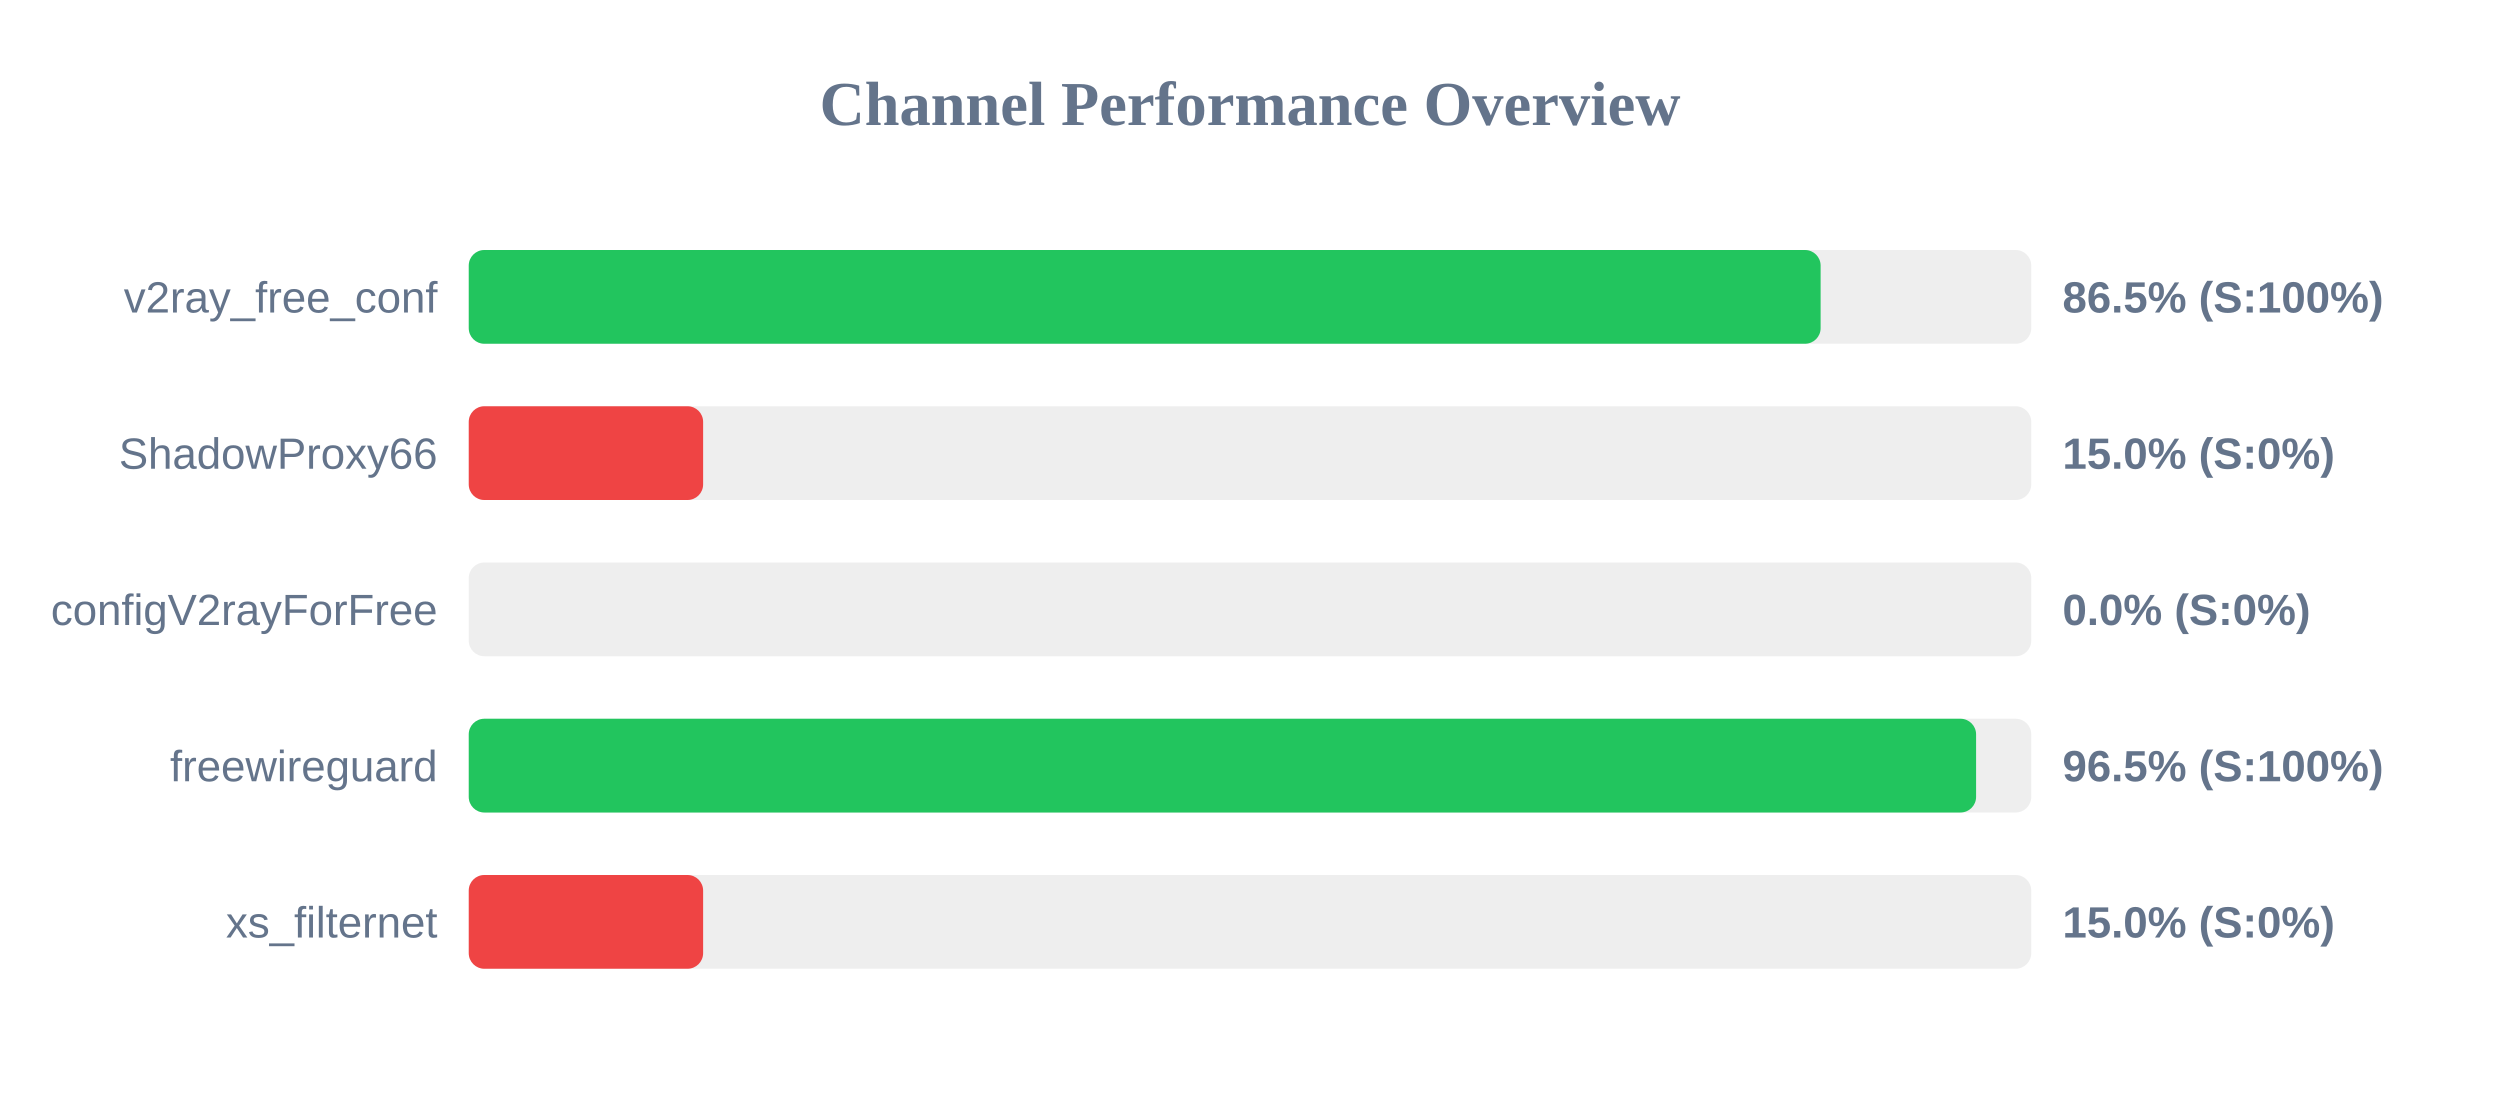
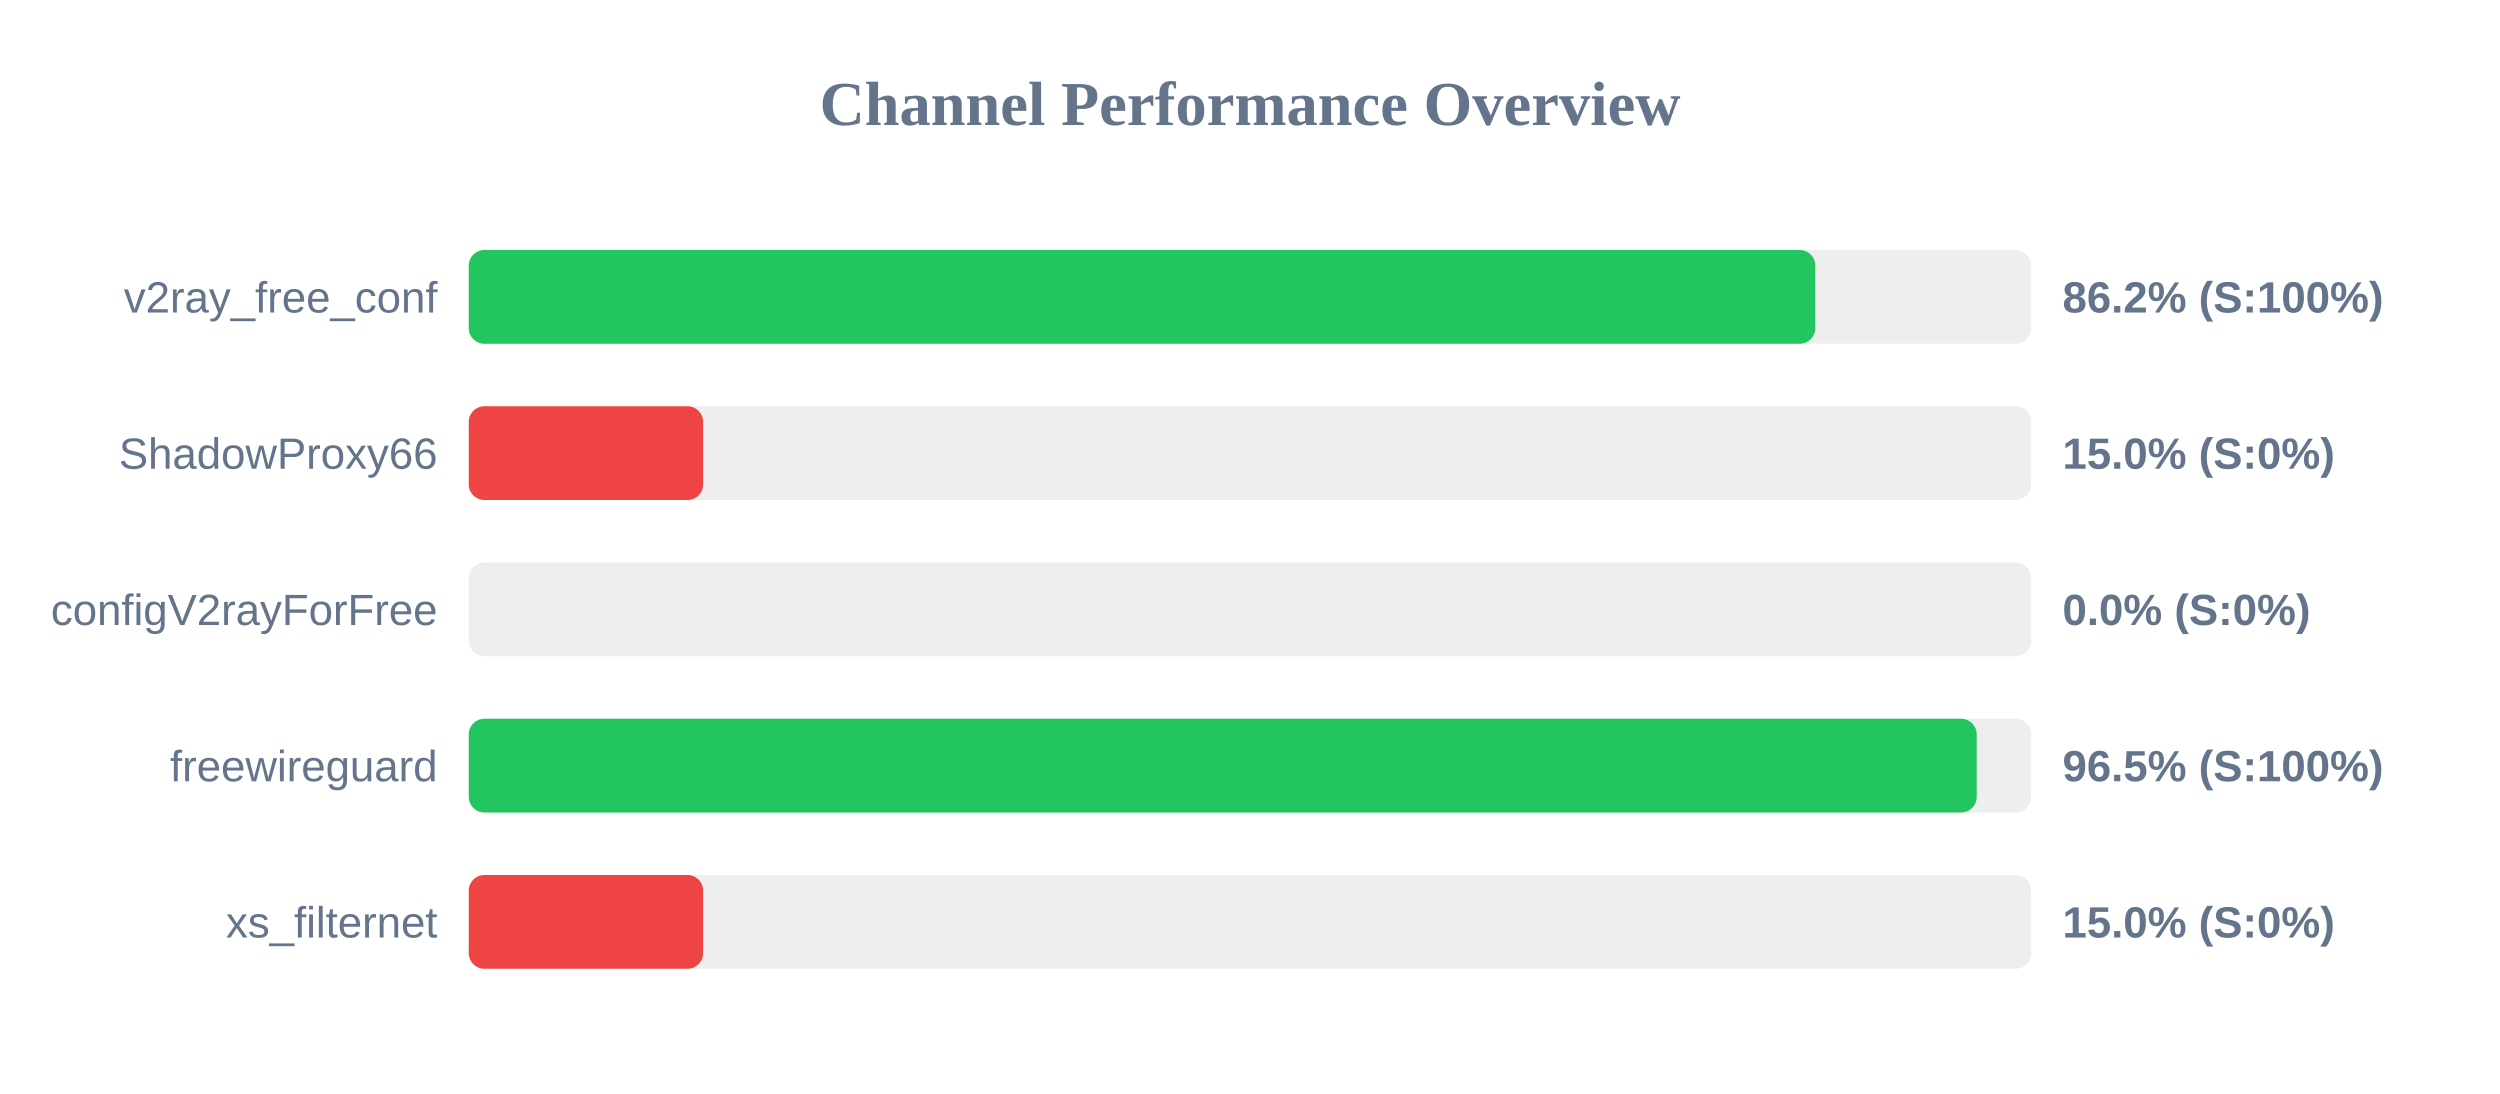
<svg xmlns="http://www.w3.org/2000/svg" width="800" height="350" version="1.1">
  <style>
        .row { font: 14px Arial; fill: #64748b; }
        .score { font: bold 14px Arial; fill: #64748b; }
    </style>
  <text x="400" y="40" text-anchor="middle" font-size="20px" font-weight="bold" fill="#64748b">Channel Performance Overview</text>
  <rect x="150" y="80" width="500" height="30" fill="#eee" rx="5" />
-   <rect x="150" y="80" width="432.6" height="30" fill="#22c55e" rx="5" />
+   <rect x="150" y="80" width="430.9" height="30" fill="#22c55e" rx="5" />
  <text x="140" y="100" text-anchor="end" class="row">v2ray_free_conf</text>
-   <text x="660" y="100" text-anchor="start" class="score">86.5% (S:100%)</text>
+   <text x="660" y="100" text-anchor="start" class="score">86.2% (S:100%)</text>
  <rect x="150" y="130" width="500" height="30" fill="#eee" rx="5" />
  <rect x="150" y="130" width="75.0" height="30" fill="#ef4444" rx="5" />
  <text x="140" y="150" text-anchor="end" class="row">ShadowProxy66</text>
  <text x="660" y="150" text-anchor="start" class="score">15.0% (S:0%)</text>
  <rect x="150" y="180" width="500" height="30" fill="#eee" rx="5" />
  <rect x="150" y="180" width="0.0" height="30" fill="#ef4444" rx="5" />
  <text x="140" y="200" text-anchor="end" class="row">configV2rayForFree</text>
  <text x="660" y="200" text-anchor="start" class="score">0.0% (S:0%)</text>
  <rect x="150" y="230" width="500" height="30" fill="#eee" rx="5" />
-   <rect x="150" y="230" width="482.35" height="30" fill="#22c55e" rx="5" />
+   <rect x="150" y="230" width="482.55" height="30" fill="#22c55e" rx="5" />
  <text x="140" y="250" text-anchor="end" class="row">freewireguard</text>
  <text x="660" y="250" text-anchor="start" class="score">96.5% (S:100%)</text>
  <rect x="150" y="280" width="500" height="30" fill="#eee" rx="5" />
  <rect x="150" y="280" width="75.0" height="30" fill="#ef4444" rx="5" />
  <text x="140" y="300" text-anchor="end" class="row">xs_filternet</text>
  <text x="660" y="300" text-anchor="start" class="score">15.0% (S:0%)</text>
</svg>
